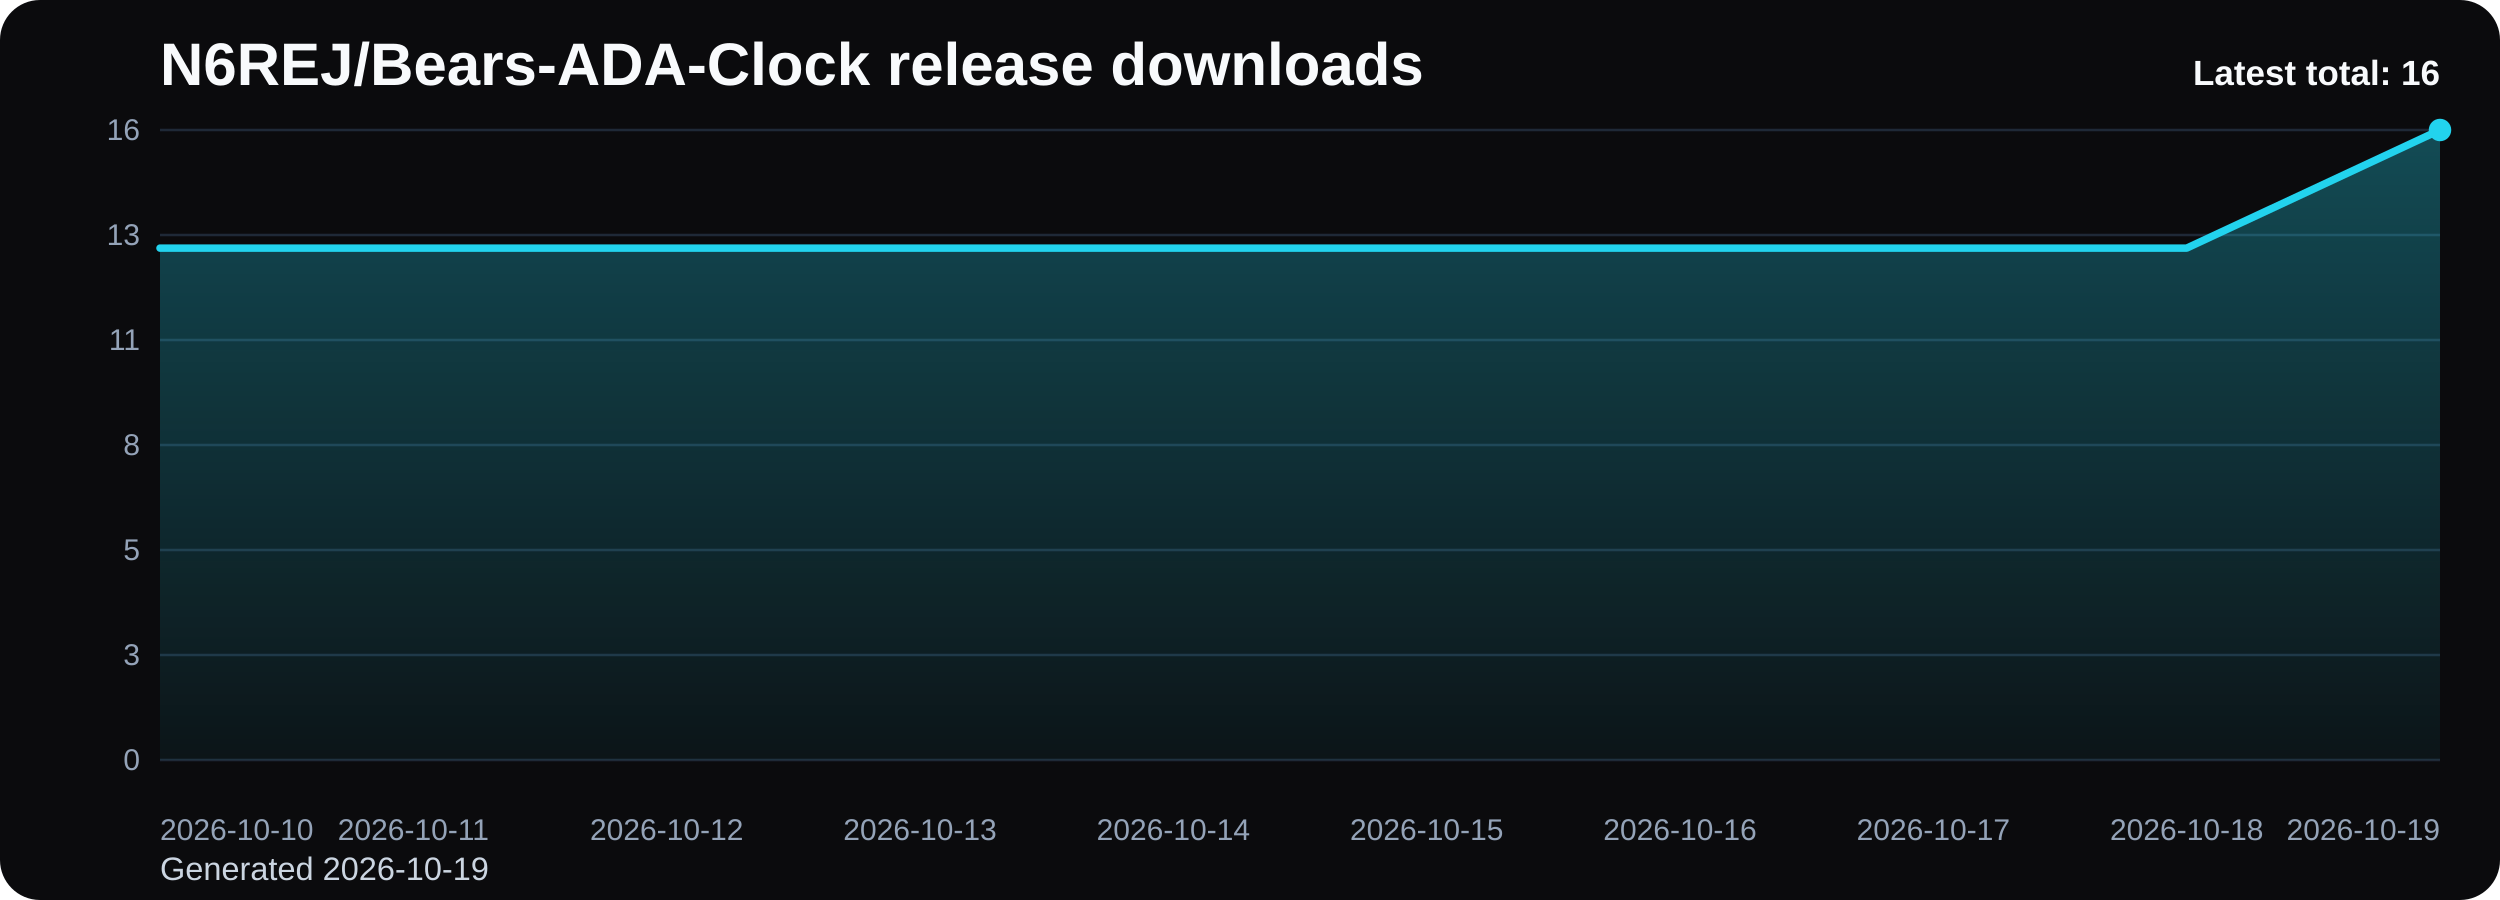
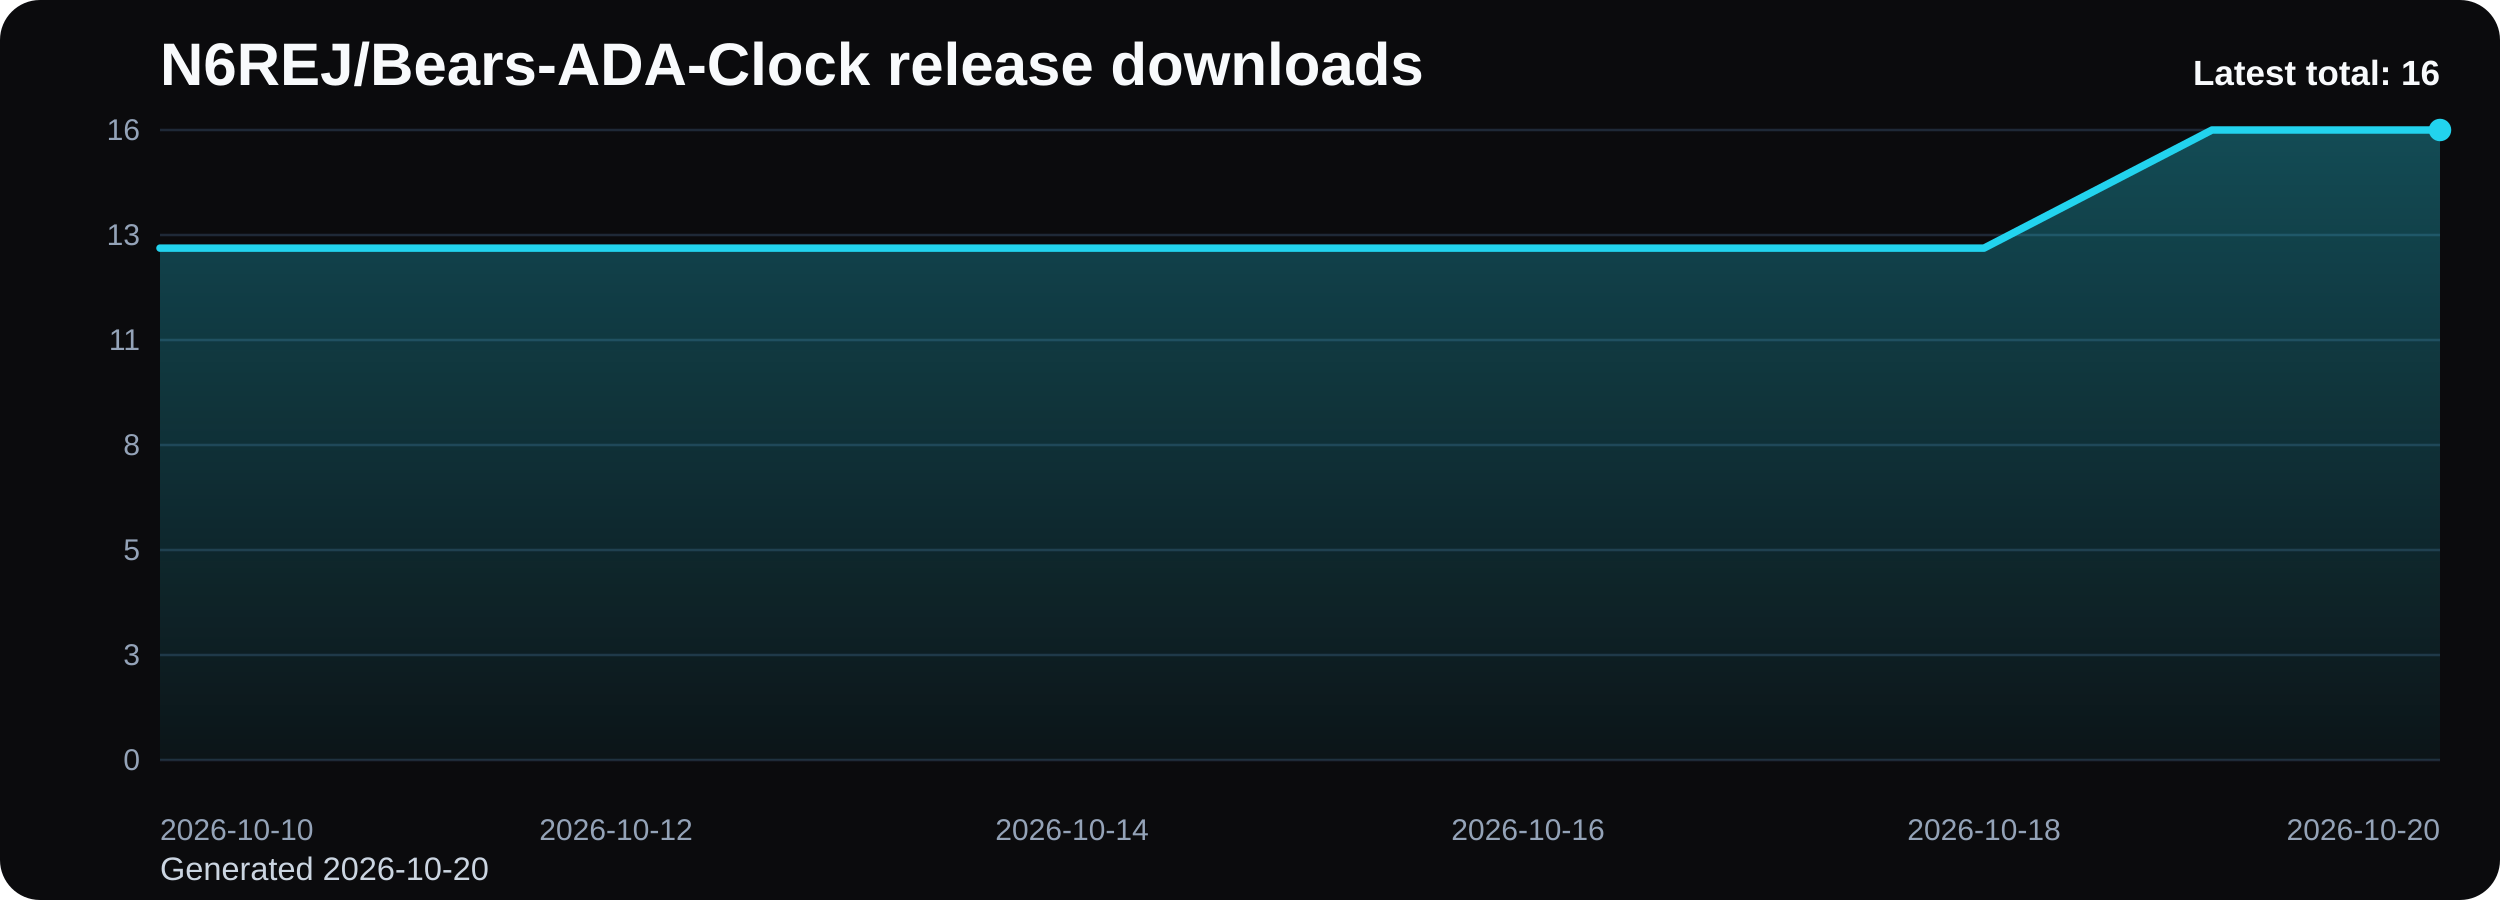
<svg xmlns="http://www.w3.org/2000/svg" viewBox="0 0 1000 360" role="img" aria-label="N6REJ/Bears-ADA-Clock release downloads chart">
  <defs>
    <linearGradient id="fill-total-trend-black" x1="0" y1="0" x2="0" y2="1">
      <stop offset="0%" stop-color="#22d3ee" stop-opacity="0.32" />
      <stop offset="100%" stop-color="#22d3ee" stop-opacity="0.05" />
    </linearGradient>
    <style>
      .bg { fill: #0b0b0d; }
      .title { font: 700 24px Arial, sans-serif; fill: #f8fafc; }
      .sub { font: 400 13px Arial, sans-serif; fill: #cbd5e1; }
      .grid { stroke: #1f2937; stroke-width: 1; }
      .axis { font: 400 12px Arial, sans-serif; fill: #94a3b8; }
      .line { fill: none; stroke: #22d3ee; stroke-width: 3; stroke-linecap: round; stroke-linejoin: round; }
      .dot { fill: #22d3ee; }
      .value { font: 600 11px Arial, sans-serif; fill: #cbd5e1; }
      .latest { font: 700 14px Arial, sans-serif; fill: #f8fafc; }
    </style>
  </defs>
  <rect class="bg" x="0" y="0" width="1000" height="360" rx="16" />
  <text class="title" x="64" y="34">N6REJ/Bears-ADA-Clock release downloads</text>
-   <text class="sub" x="64" y="352">Generated 2026-10-19</text>
+   <text class="sub" x="64" y="352">Generated 2026-10-20</text>
  <line x1="64" y1="52.00" x2="976" y2="52.00" class="grid" />
  <text x="56" y="56.00" text-anchor="end" class="axis">16</text>
  <line x1="64" y1="94.00" x2="976" y2="94.00" class="grid" />
  <text x="56" y="98.00" text-anchor="end" class="axis">13</text>
  <line x1="64" y1="136.00" x2="976" y2="136.00" class="grid" />
  <text x="56" y="140.00" text-anchor="end" class="axis">11</text>
  <line x1="64" y1="178.00" x2="976" y2="178.00" class="grid" />
  <text x="56" y="182.00" text-anchor="end" class="axis">8</text>
  <line x1="64" y1="220.00" x2="976" y2="220.00" class="grid" />
  <text x="56" y="224.00" text-anchor="end" class="axis">5</text>
  <line x1="64" y1="262.00" x2="976" y2="262.00" class="grid" />
  <text x="56" y="266.00" text-anchor="end" class="axis">3</text>
  <line x1="64" y1="304.00" x2="976" y2="304.00" class="grid" />
  <text x="56" y="308.00" text-anchor="end" class="axis">0</text>
-   <path d="M 64.00 304 L 64.00 99.25 L 165.33 99.25 L 266.67 99.25 L 368.00 99.25 L 469.33 99.25 L 570.67 99.25 L 672.00 99.25 L 773.33 99.25 L 874.67 99.25 L 976.00 52.00 L 976.00 304 Z" fill="url(#fill-total-trend-black)" />
-   <polyline class="line" points="64.00,99.25 165.33,99.25 266.67,99.25 368.00,99.25 469.33,99.25 570.67,99.25 672.00,99.25 773.33,99.25 874.67,99.25 976.00,52.00" />
+   <path d="M 64.00 304 L 64.00 99.25 L 155.20 99.25 L 246.40 99.25 L 337.60 99.25 L 428.80 99.25 L 520.00 99.25 L 611.20 99.25 L 702.40 99.25 L 793.60 99.25 L 884.80 52.00 L 976.00 52.00 L 976.00 304 Z" fill="url(#fill-total-trend-black)" />
+   <polyline class="line" points="64.00,99.25 155.20,99.25 246.40,99.25 337.60,99.25 428.80,99.25 520.00,99.25 611.20,99.25 702.40,99.25 793.60,99.25 884.80,52.00 976.00,52.00" />
  <circle class="dot" cx="976.00" cy="52.00" r="4.5" />
  <text class="axis" x="64.00" y="336" text-anchor="start">2026-10-10</text>
-   <text class="axis" x="165.33" y="336" text-anchor="middle">2026-10-11</text>
-   <text class="axis" x="266.67" y="336" text-anchor="middle">2026-10-12</text>
-   <text class="axis" x="368.00" y="336" text-anchor="middle">2026-10-13</text>
-   <text class="axis" x="469.33" y="336" text-anchor="middle">2026-10-14</text>
-   <text class="axis" x="570.67" y="336" text-anchor="middle">2026-10-15</text>
-   <text class="axis" x="672.00" y="336" text-anchor="middle">2026-10-16</text>
-   <text class="axis" x="773.33" y="336" text-anchor="middle">2026-10-17</text>
-   <text class="axis" x="874.67" y="336" text-anchor="middle">2026-10-18</text>
-   <text class="axis" x="976.00" y="336" text-anchor="end">2026-10-19</text>
+   <text class="axis" x="246.40" y="336" text-anchor="middle">2026-10-12</text>
+   <text class="axis" x="428.80" y="336" text-anchor="middle">2026-10-14</text>
+   <text class="axis" x="611.20" y="336" text-anchor="middle">2026-10-16</text>
+   <text class="axis" x="793.60" y="336" text-anchor="middle">2026-10-18</text>
+   <text class="axis" x="976.00" y="336" text-anchor="end">2026-10-20</text>
  <text class="latest" x="976" y="34" text-anchor="end">Latest total: 16</text>
</svg>
